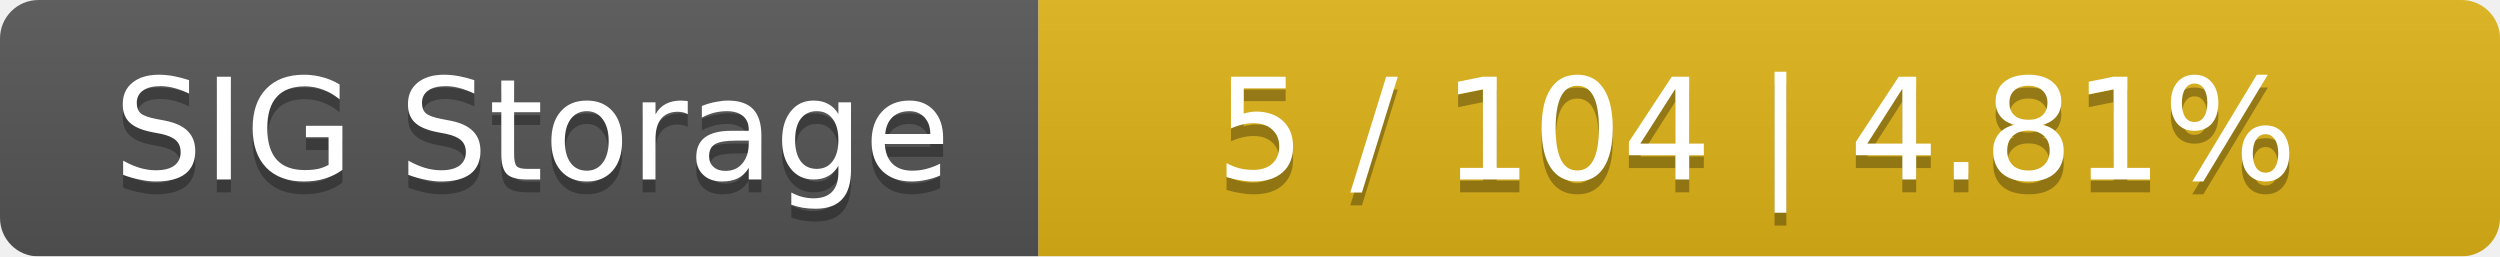
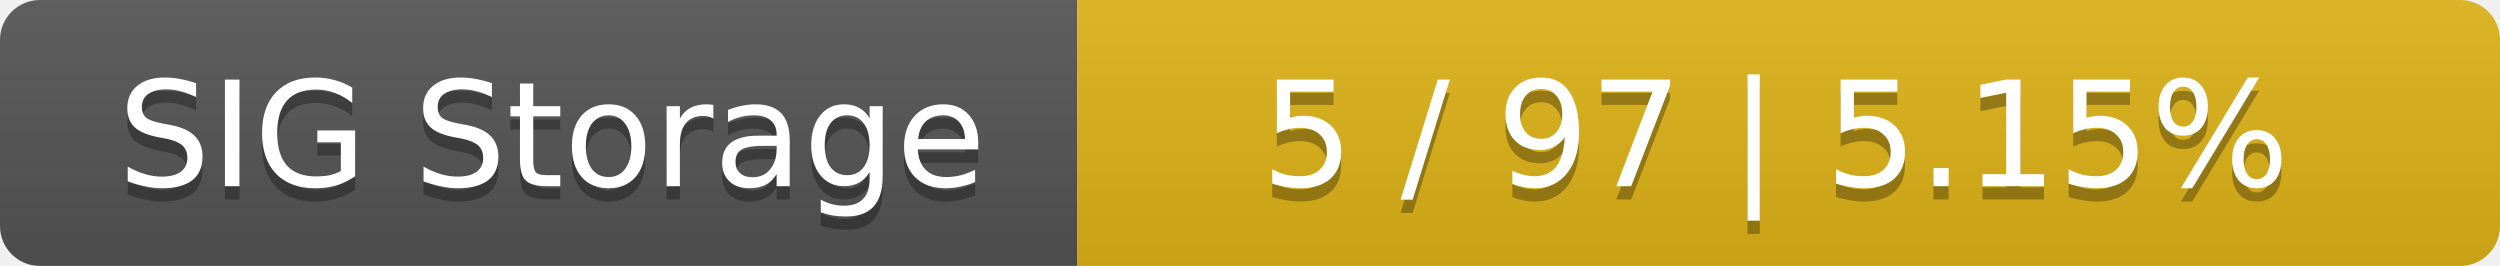
- <svg xmlns="http://www.w3.org/2000/svg" width="195" height="20">
+ <svg xmlns="http://www.w3.org/2000/svg" width="188" height="20">
  <linearGradient id="smooth" x2="0" y2="100%">
    <stop offset="0" stop-color="#bbb" stop-opacity=".1" />
    <stop offset="1" stop-opacity=".1" />
  </linearGradient>
  <mask id="round">
-     <rect width="195" height="20" rx="3" fill="#fff" />
+     <rect width="188" height="20" rx="3" fill="#fff" />
  </mask>
  <g mask="url(#round)">
    <rect width="81" height="20" fill="#555" />
-     <rect x="81" width="114" height="20" fill="#dfb317" />
-     <rect width="195" height="20" fill="url(#smooth)" />
+     <rect x="81" width="107" height="20" fill="#dfb317" />
+     <rect width="188" height="20" fill="url(#smooth)" />
  </g>
  <g fill="#fff" text-anchor="middle" font-family="DejaVu Sans,Verdana,Geneva,sans-serif" font-size="11">
    <text x="41.5" y="15" fill="#010101" fill-opacity=".3">SIG Storage</text>
    <text x="41.5" y="14">SIG Storage</text>
-     <text x="137" y="15" fill="#010101" fill-opacity=".3">5 / 104    |    4.81%</text>
-     <text x="137" y="14">5 / 104    |    4.81%</text>
+     <text x="133.5" y="15" fill="#010101" fill-opacity=".3">5 / 97    |    5.15%</text>
+     <text x="133.5" y="14">5 / 97    |    5.15%</text>
  </g>
</svg>
